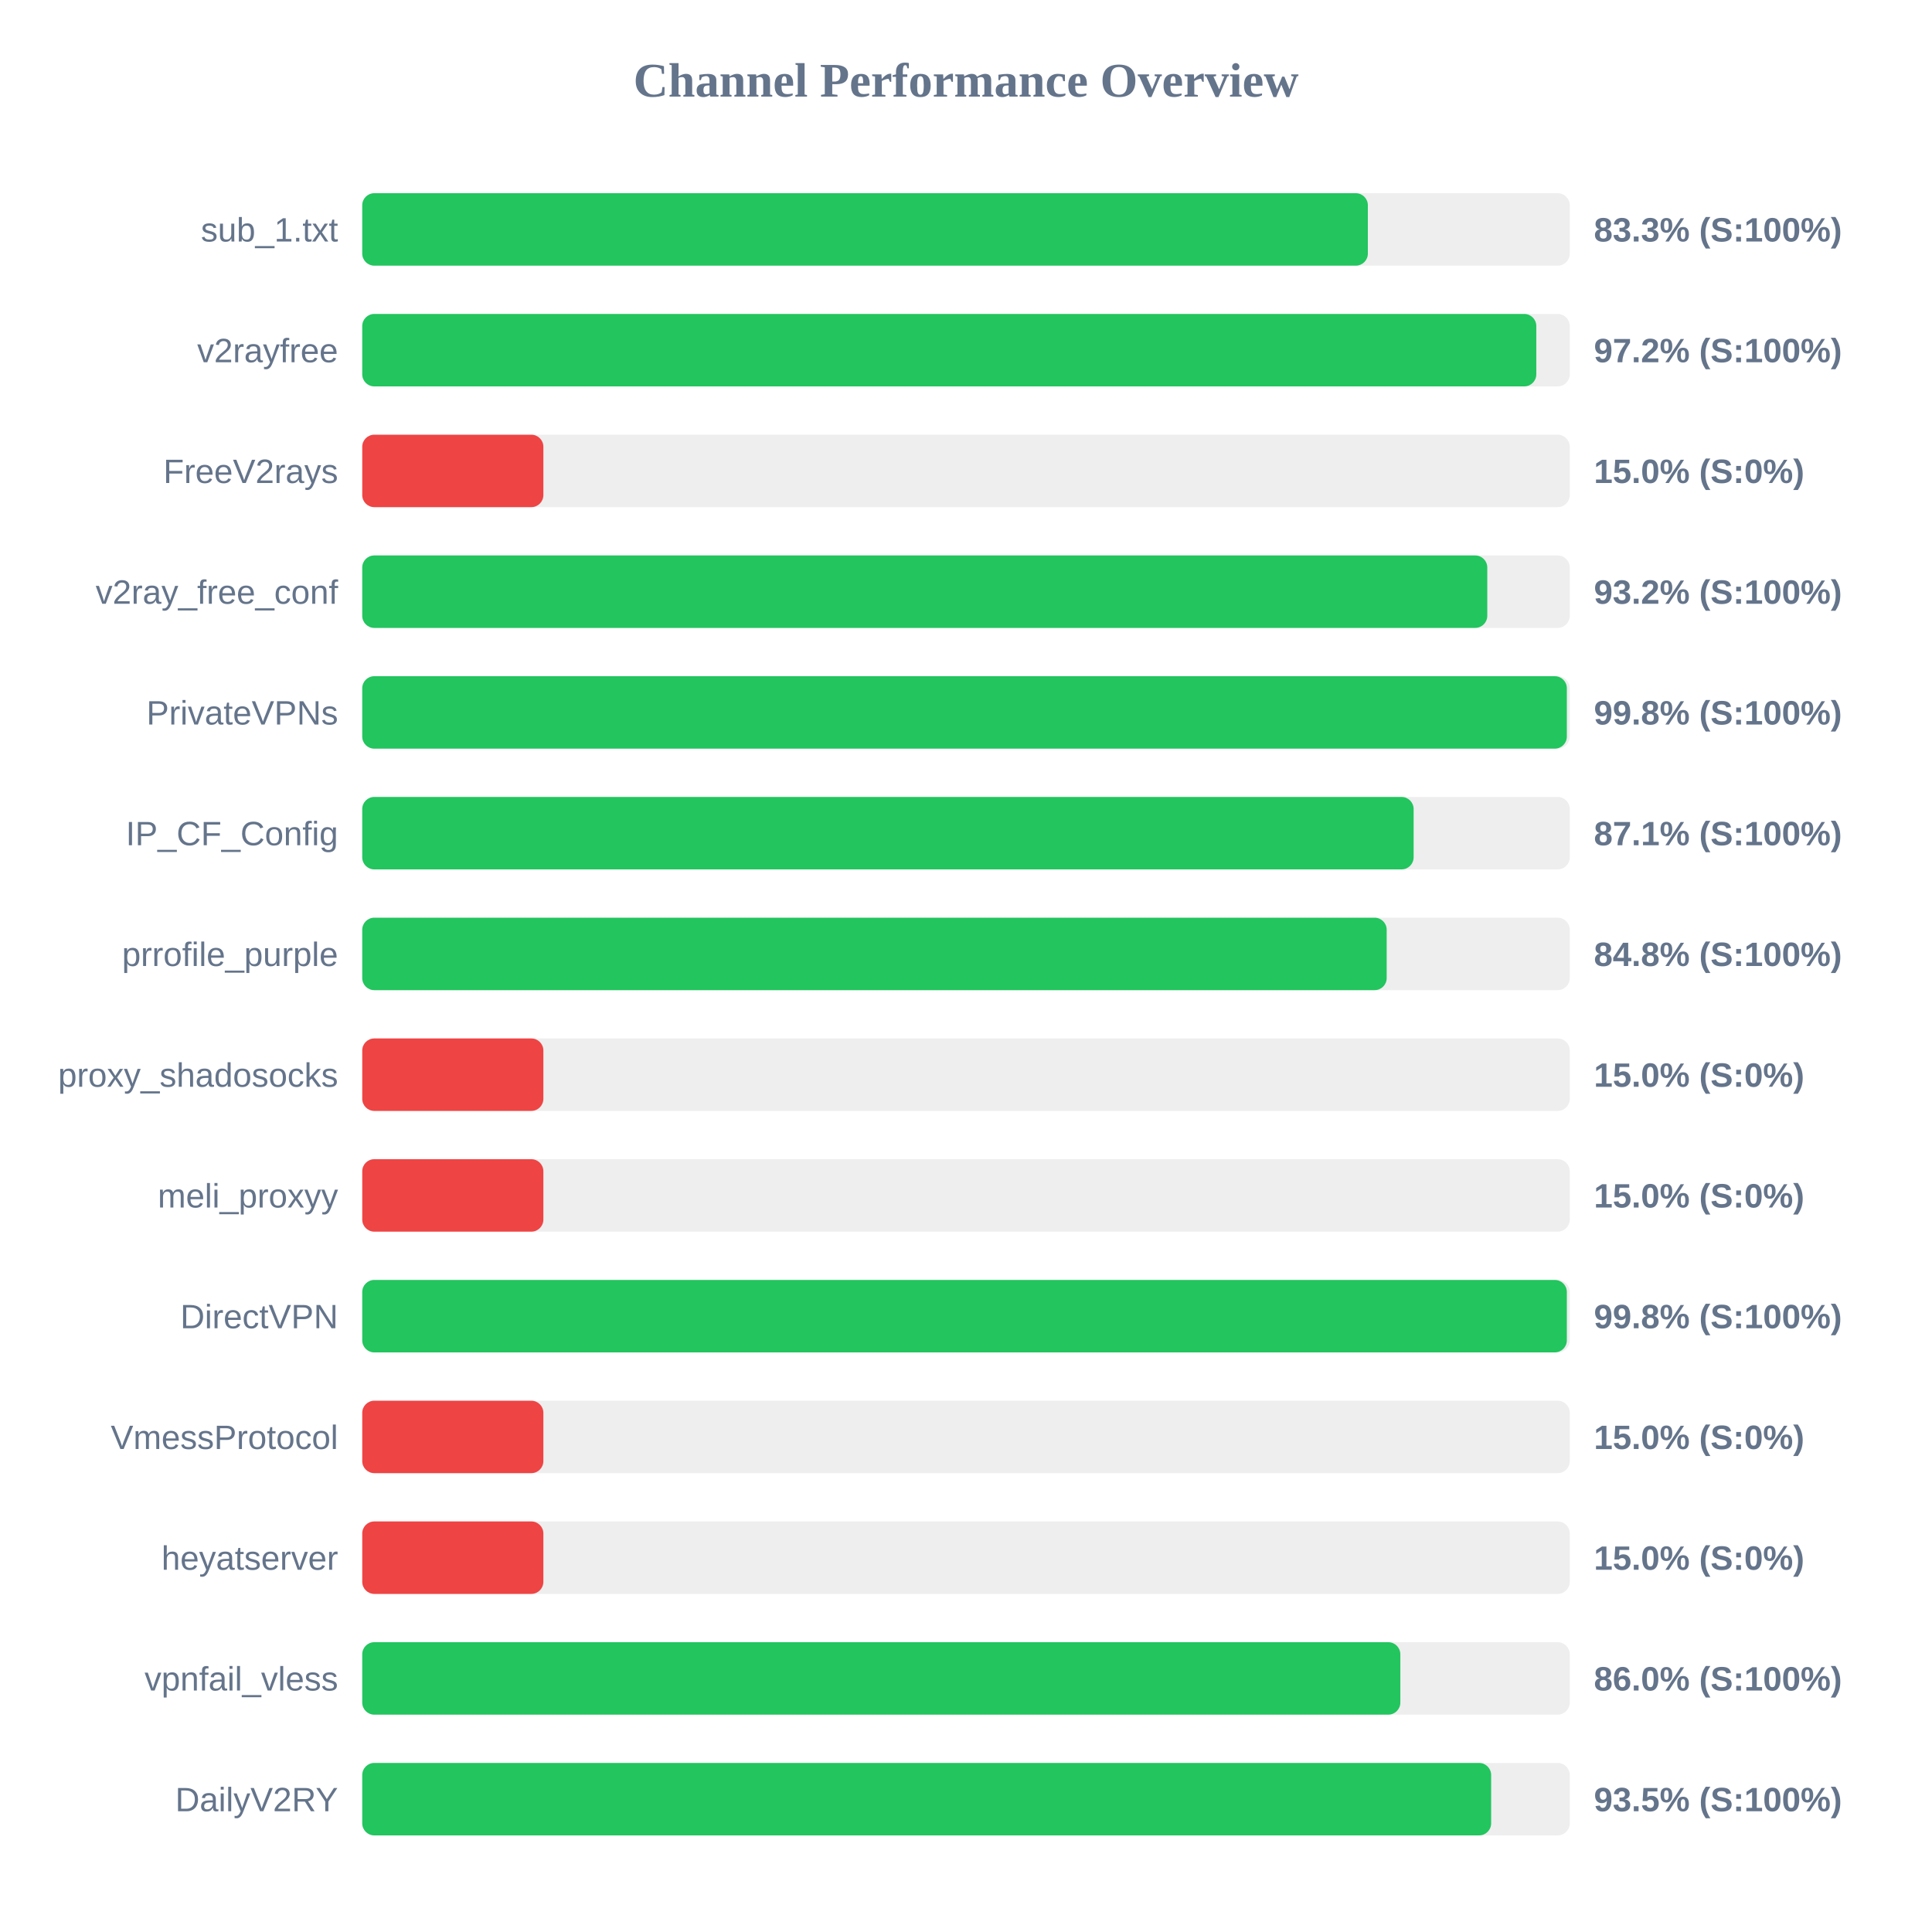
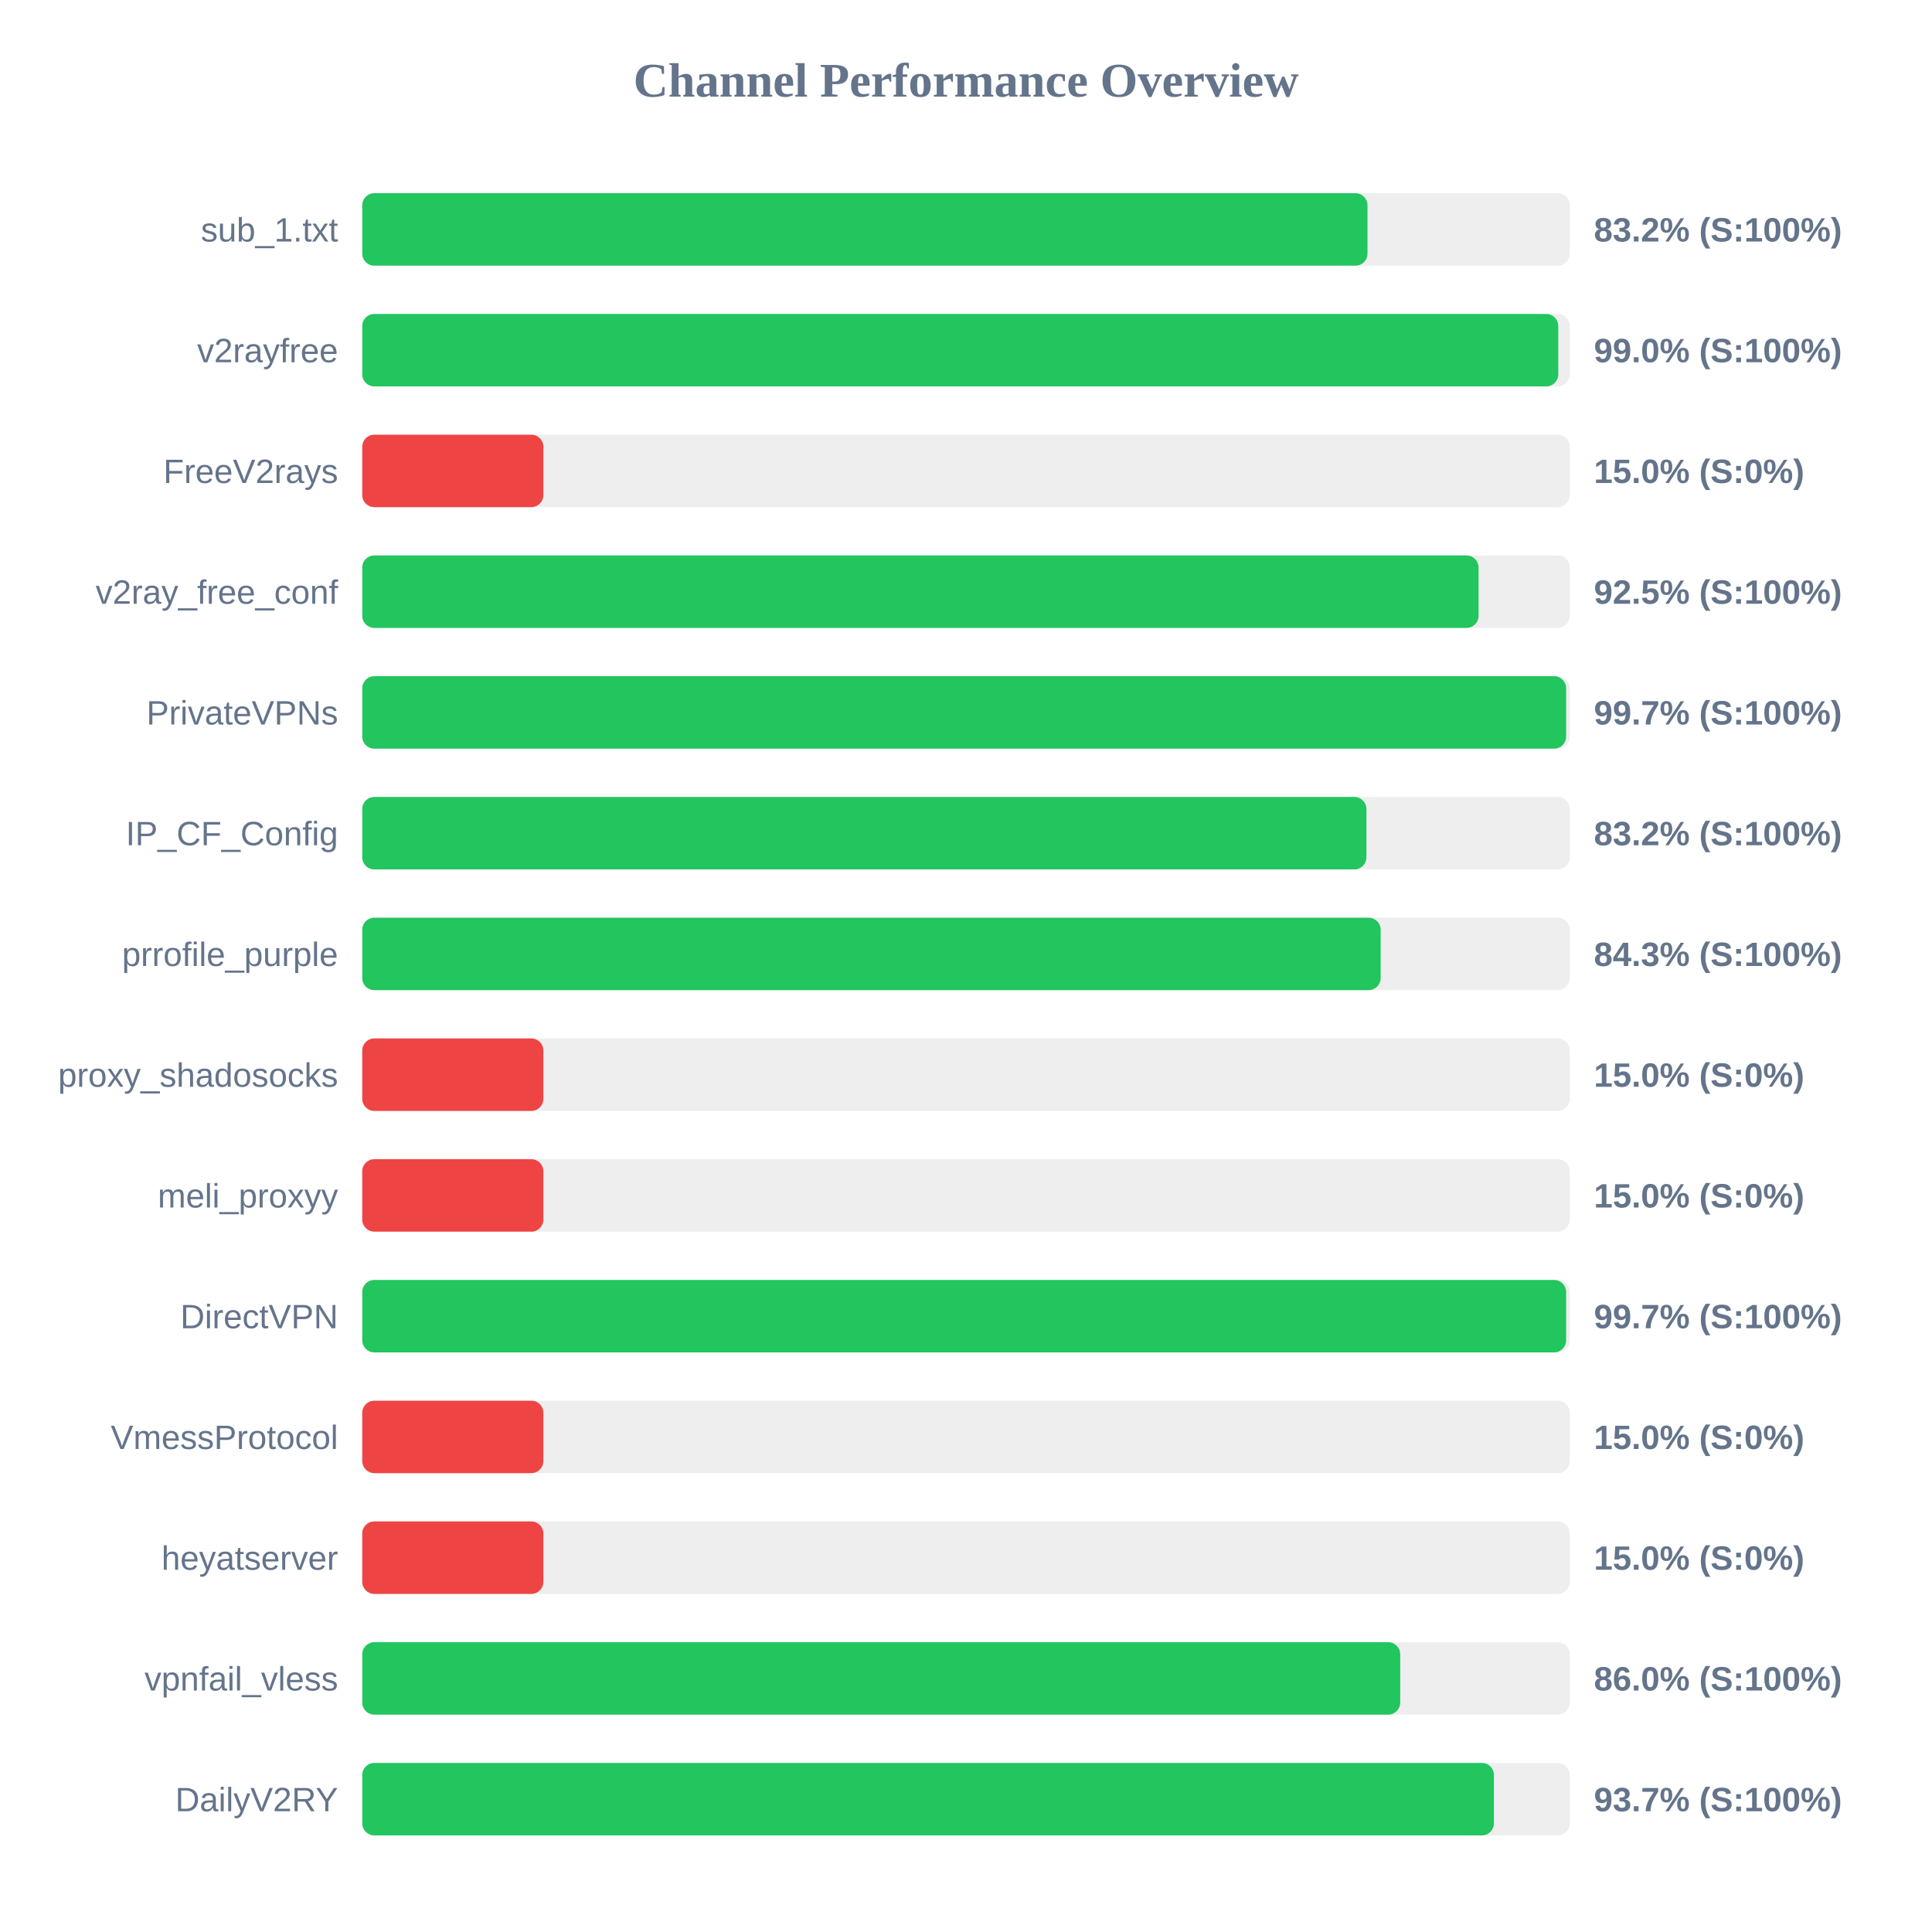
<svg xmlns="http://www.w3.org/2000/svg" width="800" height="800" version="1.1">
  <style>
        .row { font: 14px Arial; fill: #64748b; }
        .score { font: bold 14px Arial; fill: #64748b; }
    </style>
  <text x="400" y="40" text-anchor="middle" font-size="20px" font-weight="bold" fill="#64748b">Channel Performance Overview</text>
  <rect x="150" y="80" width="500" height="30" fill="#eee" rx="5" />
-   <rect x="150" y="80" width="416.4" height="30" fill="#22c55e" rx="5" />
+   <rect x="150" y="80" width="416.25" height="30" fill="#22c55e" rx="5" />
  <text x="140" y="100" text-anchor="end" class="row">sub_1.txt</text>
-   <text x="660" y="100" text-anchor="start" class="score">83.3% (S:100%)</text>
+   <text x="660" y="100" text-anchor="start" class="score">83.2% (S:100%)</text>
  <rect x="150" y="130" width="500" height="30" fill="#eee" rx="5" />
-   <rect x="150" y="130" width="486.15" height="30" fill="#22c55e" rx="5" />
+   <rect x="150" y="130" width="495.25" height="30" fill="#22c55e" rx="5" />
  <text x="140" y="150" text-anchor="end" class="row">v2rayfree</text>
-   <text x="660" y="150" text-anchor="start" class="score">97.2% (S:100%)</text>
+   <text x="660" y="150" text-anchor="start" class="score">99.0% (S:100%)</text>
  <rect x="150" y="180" width="500" height="30" fill="#eee" rx="5" />
  <rect x="150" y="180" width="75.0" height="30" fill="#ef4444" rx="5" />
  <text x="140" y="200" text-anchor="end" class="row">FreeV2rays</text>
  <text x="660" y="200" text-anchor="start" class="score">15.0% (S:0%)</text>
  <rect x="150" y="230" width="500" height="30" fill="#eee" rx="5" />
-   <rect x="150" y="230" width="465.85" height="30" fill="#22c55e" rx="5" />
+   <rect x="150" y="230" width="462.25" height="30" fill="#22c55e" rx="5" />
  <text x="140" y="250" text-anchor="end" class="row">v2ray_free_conf</text>
-   <text x="660" y="250" text-anchor="start" class="score">93.2% (S:100%)</text>
+   <text x="660" y="250" text-anchor="start" class="score">92.5% (S:100%)</text>
  <rect x="150" y="280" width="500" height="30" fill="#eee" rx="5" />
-   <rect x="150" y="280" width="498.8" height="30" fill="#22c55e" rx="5" />
+   <rect x="150" y="280" width="498.5" height="30" fill="#22c55e" rx="5" />
  <text x="140" y="300" text-anchor="end" class="row">PrivateVPNs</text>
-   <text x="660" y="300" text-anchor="start" class="score">99.8% (S:100%)</text>
+   <text x="660" y="300" text-anchor="start" class="score">99.7% (S:100%)</text>
  <rect x="150" y="330" width="500" height="30" fill="#eee" rx="5" />
-   <rect x="150" y="330" width="435.35" height="30" fill="#22c55e" rx="5" />
+   <rect x="150" y="330" width="415.8" height="30" fill="#22c55e" rx="5" />
  <text x="140" y="350" text-anchor="end" class="row">IP_CF_Config</text>
-   <text x="660" y="350" text-anchor="start" class="score">87.1% (S:100%)</text>
+   <text x="660" y="350" text-anchor="start" class="score">83.2% (S:100%)</text>
  <rect x="150" y="380" width="500" height="30" fill="#eee" rx="5" />
-   <rect x="150" y="380" width="424.2" height="30" fill="#22c55e" rx="5" />
+   <rect x="150" y="380" width="421.7" height="30" fill="#22c55e" rx="5" />
  <text x="140" y="400" text-anchor="end" class="row">prrofile_purple</text>
-   <text x="660" y="400" text-anchor="start" class="score">84.8% (S:100%)</text>
+   <text x="660" y="400" text-anchor="start" class="score">84.3% (S:100%)</text>
  <rect x="150" y="430" width="500" height="30" fill="#eee" rx="5" />
  <rect x="150" y="430" width="75.0" height="30" fill="#ef4444" rx="5" />
  <text x="140" y="450" text-anchor="end" class="row">proxy_shadosocks</text>
  <text x="660" y="450" text-anchor="start" class="score">15.0% (S:0%)</text>
  <rect x="150" y="480" width="500" height="30" fill="#eee" rx="5" />
  <rect x="150" y="480" width="75.0" height="30" fill="#ef4444" rx="5" />
  <text x="140" y="500" text-anchor="end" class="row">meli_proxyy</text>
  <text x="660" y="500" text-anchor="start" class="score">15.0% (S:0%)</text>
  <rect x="150" y="530" width="500" height="30" fill="#eee" rx="5" />
-   <rect x="150" y="530" width="498.8" height="30" fill="#22c55e" rx="5" />
+   <rect x="150" y="530" width="498.5" height="30" fill="#22c55e" rx="5" />
  <text x="140" y="550" text-anchor="end" class="row">DirectVPN</text>
-   <text x="660" y="550" text-anchor="start" class="score">99.8% (S:100%)</text>
+   <text x="660" y="550" text-anchor="start" class="score">99.7% (S:100%)</text>
  <rect x="150" y="580" width="500" height="30" fill="#eee" rx="5" />
  <rect x="150" y="580" width="75.0" height="30" fill="#ef4444" rx="5" />
  <text x="140" y="600" text-anchor="end" class="row">VmessProtocol</text>
  <text x="660" y="600" text-anchor="start" class="score">15.0% (S:0%)</text>
  <rect x="150" y="630" width="500" height="30" fill="#eee" rx="5" />
  <rect x="150" y="630" width="75.0" height="30" fill="#ef4444" rx="5" />
  <text x="140" y="650" text-anchor="end" class="row">heyatserver</text>
  <text x="660" y="650" text-anchor="start" class="score">15.0% (S:0%)</text>
  <rect x="150" y="680" width="500" height="30" fill="#eee" rx="5" />
-   <rect x="150" y="680" width="429.85" height="30" fill="#22c55e" rx="5" />
+   <rect x="150" y="680" width="429.8" height="30" fill="#22c55e" rx="5" />
  <text x="140" y="700" text-anchor="end" class="row">vpnfail_vless</text>
  <text x="660" y="700" text-anchor="start" class="score">86.0% (S:100%)</text>
  <rect x="150" y="730" width="500" height="30" fill="#eee" rx="5" />
-   <rect x="150" y="730" width="467.45" height="30" fill="#22c55e" rx="5" />
+   <rect x="150" y="730" width="468.6" height="30" fill="#22c55e" rx="5" />
  <text x="140" y="750" text-anchor="end" class="row">DailyV2RY</text>
-   <text x="660" y="750" text-anchor="start" class="score">93.5% (S:100%)</text>
+   <text x="660" y="750" text-anchor="start" class="score">93.7% (S:100%)</text>
</svg>
